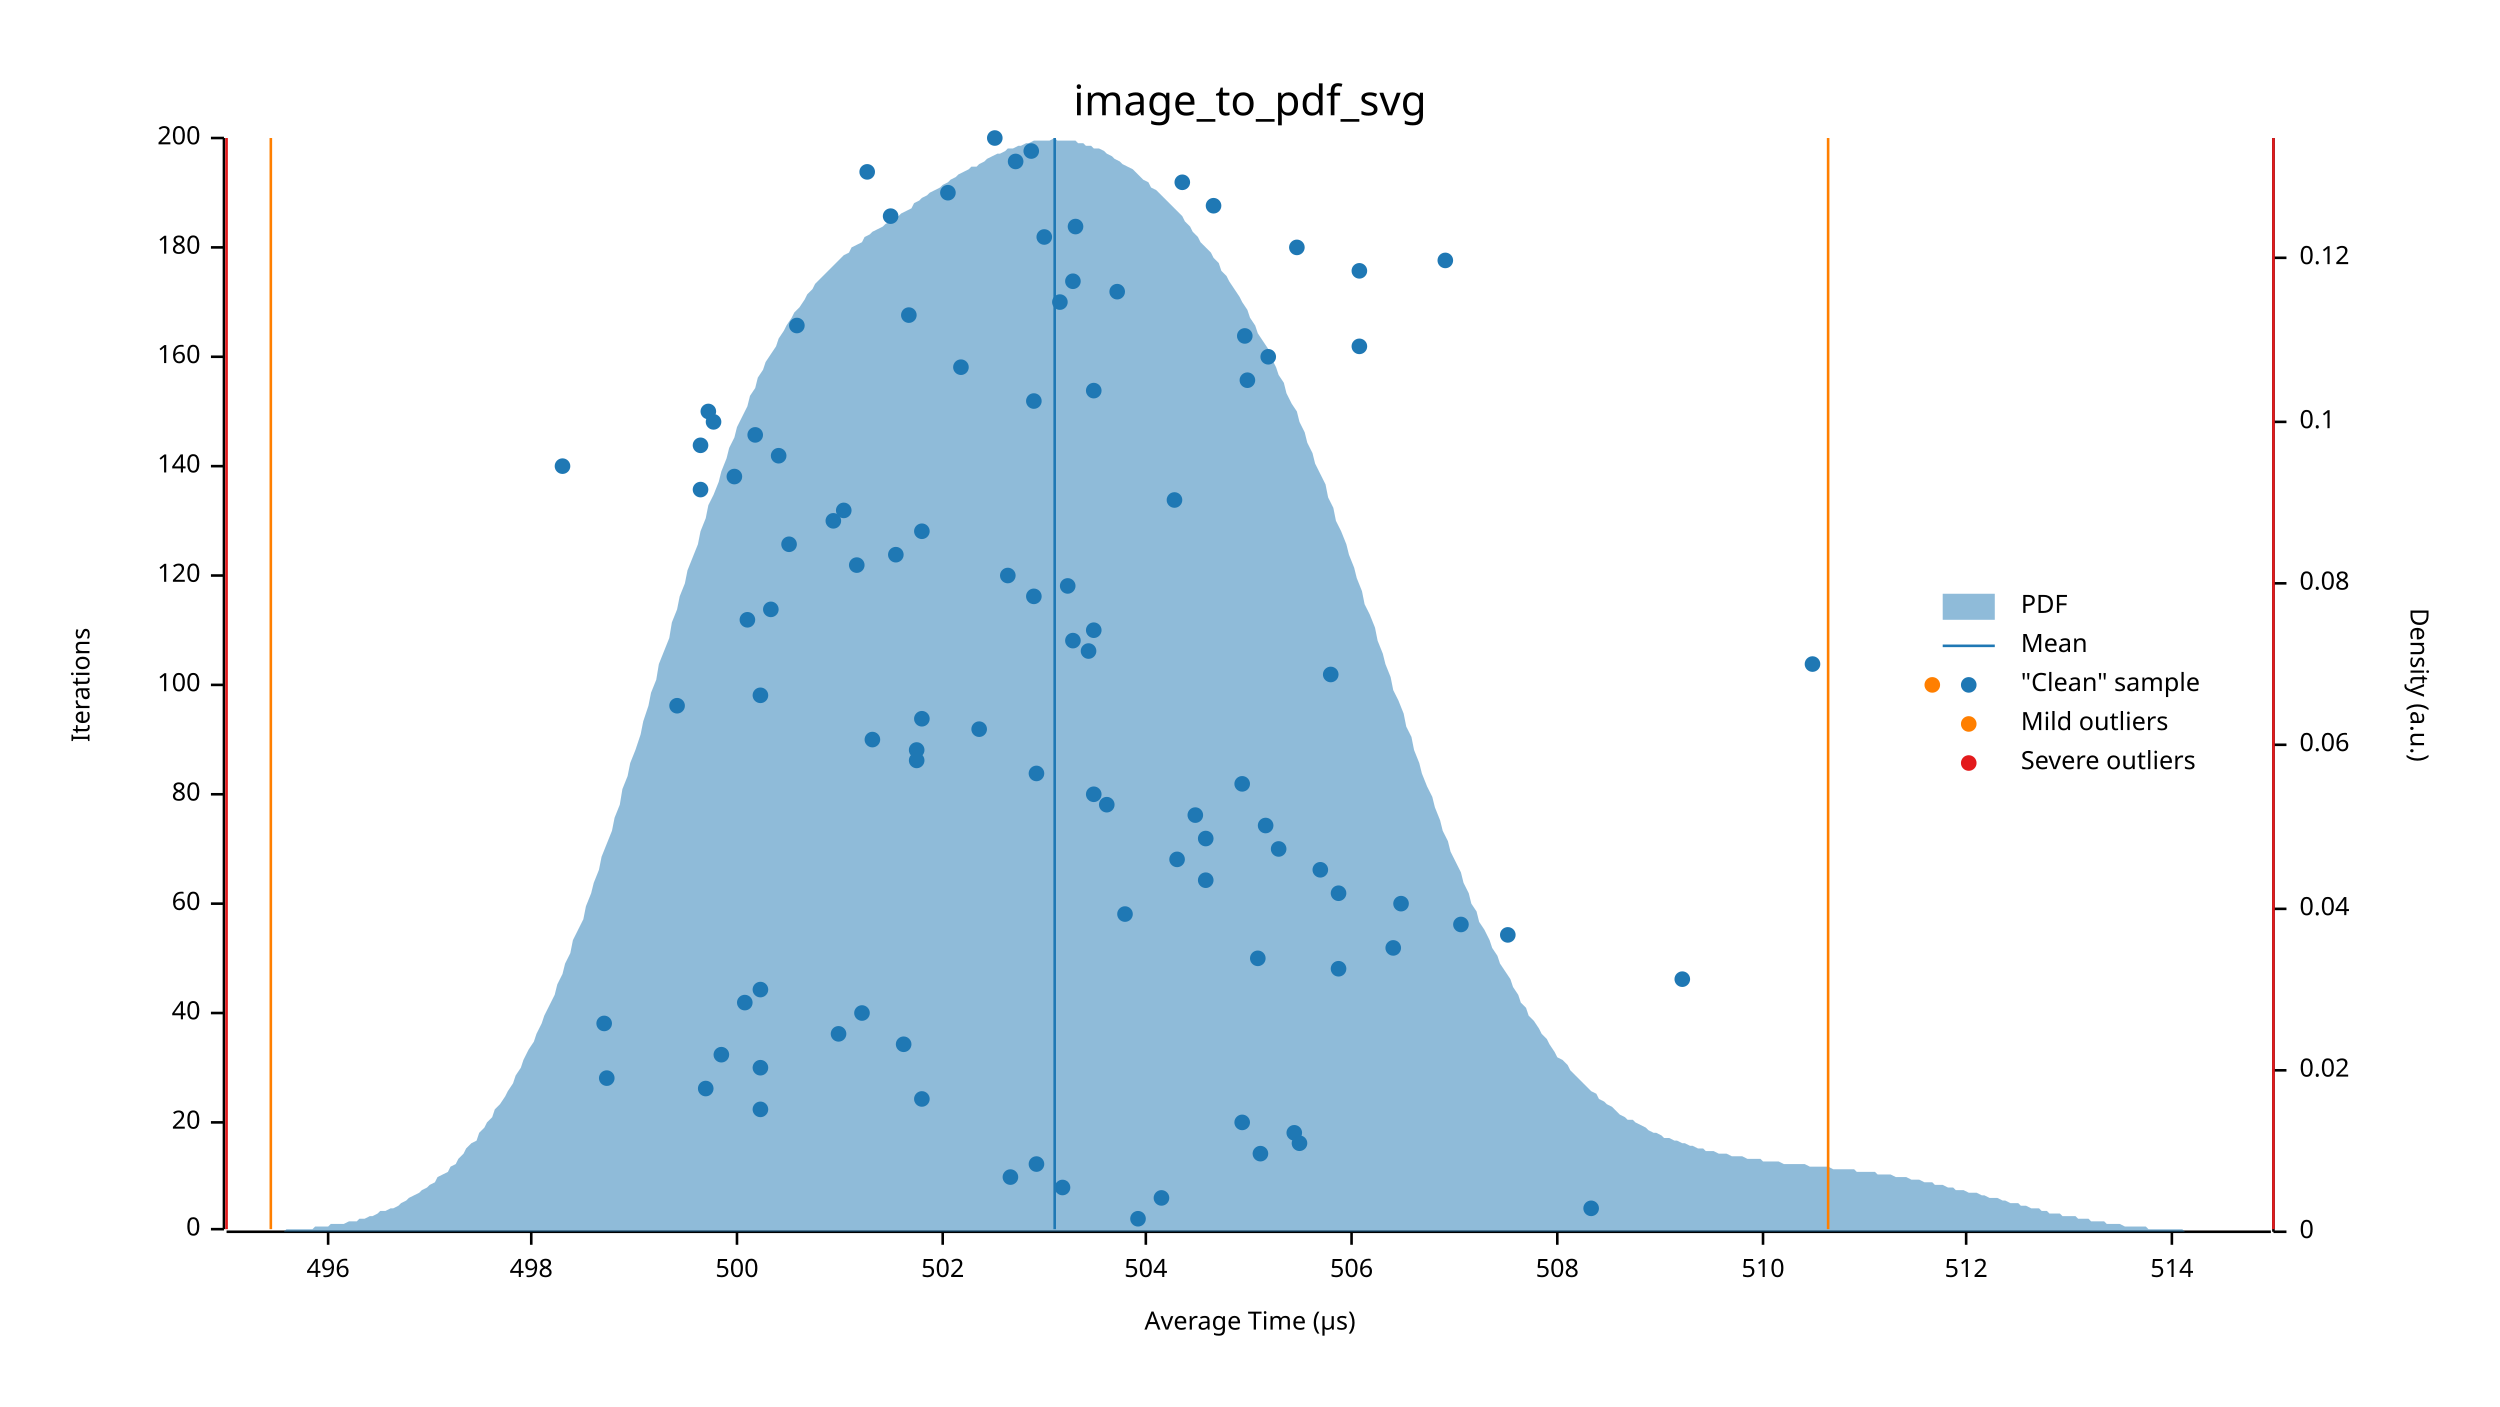
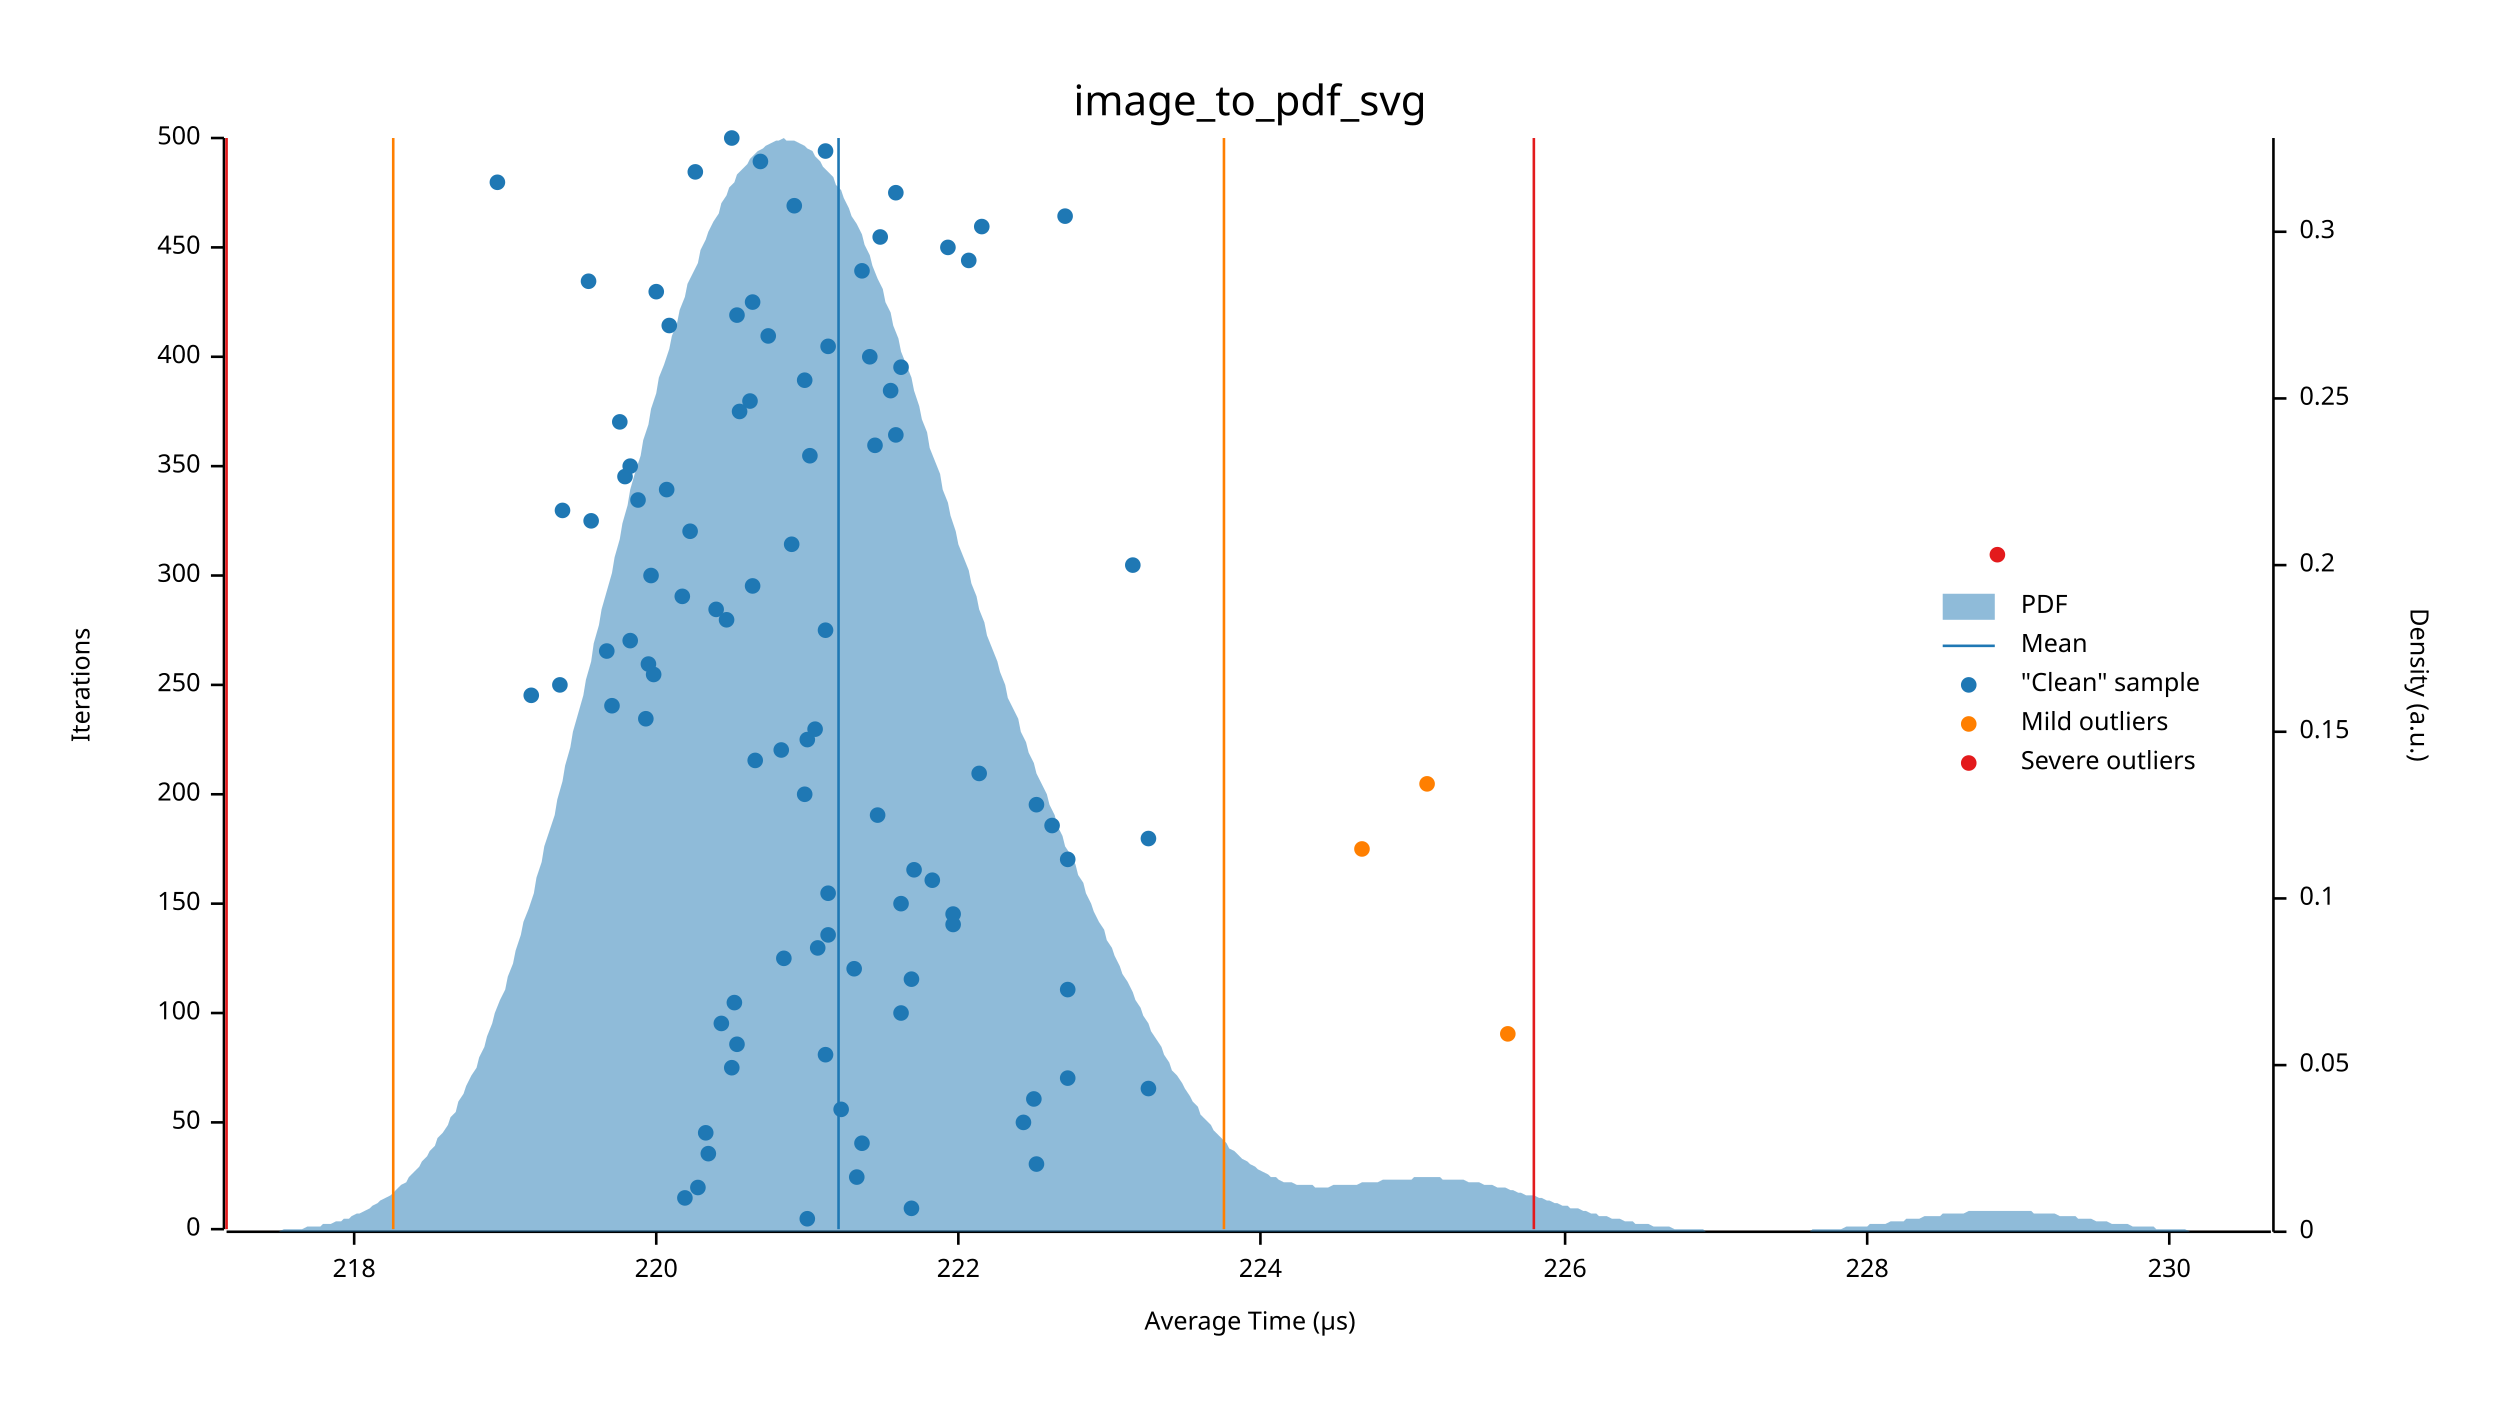
<svg xmlns="http://www.w3.org/2000/svg" width="960" height="540" viewBox="0 0 960 540">
  <text x="480" y="32" dy="0.76em" text-anchor="middle" font-family="sans-serif" font-size="16.129" opacity="1" fill="#000000">
image_to_pdf_svg
</text>
  <text x="27" y="263" dy="0.76em" text-anchor="middle" font-family="sans-serif" font-size="9.677" opacity="1" fill="#000000" transform="rotate(270, 27, 263)">
Iterations
</text>
  <text x="480" y="513" dy="-0.5ex" text-anchor="middle" font-family="sans-serif" font-size="9.677" opacity="1" fill="#000000">
Average Time (µs)
</text>
  <polyline fill="none" opacity="1" stroke="#000000" stroke-width="1" points="86,53 86,472 " />
  <text x="77" y="472" dy="0.5ex" text-anchor="end" font-family="sans-serif" font-size="9.677" opacity="1" fill="#000000">
0
</text>
  <polyline fill="none" opacity="1" stroke="#000000" stroke-width="1" points="81,472 86,472 " />
  <text x="77" y="431" dy="0.5ex" text-anchor="end" font-family="sans-serif" font-size="9.677" opacity="1" fill="#000000">
- 20
+ 50
</text>
  <polyline fill="none" opacity="1" stroke="#000000" stroke-width="1" points="81,431 86,431 " />
  <text x="77" y="389" dy="0.5ex" text-anchor="end" font-family="sans-serif" font-size="9.677" opacity="1" fill="#000000">
- 40
+ 100
</text>
  <polyline fill="none" opacity="1" stroke="#000000" stroke-width="1" points="81,389 86,389 " />
  <text x="77" y="347" dy="0.5ex" text-anchor="end" font-family="sans-serif" font-size="9.677" opacity="1" fill="#000000">
- 60
+ 150
</text>
  <polyline fill="none" opacity="1" stroke="#000000" stroke-width="1" points="81,347 86,347 " />
  <text x="77" y="305" dy="0.5ex" text-anchor="end" font-family="sans-serif" font-size="9.677" opacity="1" fill="#000000">
- 80
+ 200
</text>
  <polyline fill="none" opacity="1" stroke="#000000" stroke-width="1" points="81,305 86,305 " />
  <text x="77" y="263" dy="0.5ex" text-anchor="end" font-family="sans-serif" font-size="9.677" opacity="1" fill="#000000">
- 100
+ 250
</text>
  <polyline fill="none" opacity="1" stroke="#000000" stroke-width="1" points="81,263 86,263 " />
  <text x="77" y="221" dy="0.5ex" text-anchor="end" font-family="sans-serif" font-size="9.677" opacity="1" fill="#000000">
- 120
+ 300
</text>
  <polyline fill="none" opacity="1" stroke="#000000" stroke-width="1" points="81,221 86,221 " />
  <text x="77" y="179" dy="0.5ex" text-anchor="end" font-family="sans-serif" font-size="9.677" opacity="1" fill="#000000">
- 140
+ 350
</text>
  <polyline fill="none" opacity="1" stroke="#000000" stroke-width="1" points="81,179 86,179 " />
  <text x="77" y="137" dy="0.5ex" text-anchor="end" font-family="sans-serif" font-size="9.677" opacity="1" fill="#000000">
- 160
+ 400
</text>
  <polyline fill="none" opacity="1" stroke="#000000" stroke-width="1" points="81,137 86,137 " />
  <text x="77" y="95" dy="0.5ex" text-anchor="end" font-family="sans-serif" font-size="9.677" opacity="1" fill="#000000">
- 180
+ 450
</text>
  <polyline fill="none" opacity="1" stroke="#000000" stroke-width="1" points="81,95 86,95 " />
  <text x="77" y="53" dy="0.5ex" text-anchor="end" font-family="sans-serif" font-size="9.677" opacity="1" fill="#000000">
- 200
+ 500
</text>
  <polyline fill="none" opacity="1" stroke="#000000" stroke-width="1" points="81,53 86,53 " />
  <polyline fill="none" opacity="1" stroke="#000000" stroke-width="1" points="87,473 872,473 " />
-   <text x="126" y="483" dy="0.76em" text-anchor="middle" font-family="sans-serif" font-size="9.677" opacity="1" fill="#000000">
- 496
- </text>
-   <polyline fill="none" opacity="1" stroke="#000000" stroke-width="1" points="126,473 126,478 " />
-   <text x="204" y="483" dy="0.76em" text-anchor="middle" font-family="sans-serif" font-size="9.677" opacity="1" fill="#000000">
- 498
- </text>
-   <polyline fill="none" opacity="1" stroke="#000000" stroke-width="1" points="204,473 204,478 " />
-   <text x="283" y="483" dy="0.76em" text-anchor="middle" font-family="sans-serif" font-size="9.677" opacity="1" fill="#000000">
- 500
- </text>
-   <polyline fill="none" opacity="1" stroke="#000000" stroke-width="1" points="283,473 283,478 " />
-   <text x="362" y="483" dy="0.76em" text-anchor="middle" font-family="sans-serif" font-size="9.677" opacity="1" fill="#000000">
- 502
- </text>
-   <polyline fill="none" opacity="1" stroke="#000000" stroke-width="1" points="362,473 362,478 " />
-   <text x="440" y="483" dy="0.76em" text-anchor="middle" font-family="sans-serif" font-size="9.677" opacity="1" fill="#000000">
- 504
- </text>
-   <polyline fill="none" opacity="1" stroke="#000000" stroke-width="1" points="440,473 440,478 " />
-   <text x="519" y="483" dy="0.76em" text-anchor="middle" font-family="sans-serif" font-size="9.677" opacity="1" fill="#000000">
- 506
- </text>
-   <polyline fill="none" opacity="1" stroke="#000000" stroke-width="1" points="519,473 519,478 " />
-   <text x="598" y="483" dy="0.76em" text-anchor="middle" font-family="sans-serif" font-size="9.677" opacity="1" fill="#000000">
- 508
- </text>
-   <polyline fill="none" opacity="1" stroke="#000000" stroke-width="1" points="598,473 598,478 " />
-   <text x="677" y="483" dy="0.76em" text-anchor="middle" font-family="sans-serif" font-size="9.677" opacity="1" fill="#000000">
- 510
- </text>
-   <polyline fill="none" opacity="1" stroke="#000000" stroke-width="1" points="677,473 677,478 " />
-   <text x="755" y="483" dy="0.76em" text-anchor="middle" font-family="sans-serif" font-size="9.677" opacity="1" fill="#000000">
- 512
- </text>
-   <polyline fill="none" opacity="1" stroke="#000000" stroke-width="1" points="755,473 755,478 " />
-   <text x="834" y="483" dy="0.76em" text-anchor="middle" font-family="sans-serif" font-size="9.677" opacity="1" fill="#000000">
- 514
- </text>
-   <polyline fill="none" opacity="1" stroke="#000000" stroke-width="1" points="834,473 834,478 " />
+   <text x="136" y="483" dy="0.76em" text-anchor="middle" font-family="sans-serif" font-size="9.677" opacity="1" fill="#000000">
+ 218
+ </text>
+   <polyline fill="none" opacity="1" stroke="#000000" stroke-width="1" points="136,473 136,478 " />
+   <text x="252" y="483" dy="0.76em" text-anchor="middle" font-family="sans-serif" font-size="9.677" opacity="1" fill="#000000">
+ 220
+ </text>
+   <polyline fill="none" opacity="1" stroke="#000000" stroke-width="1" points="252,473 252,478 " />
+   <text x="368" y="483" dy="0.76em" text-anchor="middle" font-family="sans-serif" font-size="9.677" opacity="1" fill="#000000">
+ 222
+ </text>
+   <polyline fill="none" opacity="1" stroke="#000000" stroke-width="1" points="368,473 368,478 " />
+   <text x="484" y="483" dy="0.76em" text-anchor="middle" font-family="sans-serif" font-size="9.677" opacity="1" fill="#000000">
+ 224
+ </text>
+   <polyline fill="none" opacity="1" stroke="#000000" stroke-width="1" points="484,473 484,478 " />
+   <text x="601" y="483" dy="0.76em" text-anchor="middle" font-family="sans-serif" font-size="9.677" opacity="1" fill="#000000">
+ 226
+ </text>
+   <polyline fill="none" opacity="1" stroke="#000000" stroke-width="1" points="601,473 601,478 " />
+   <text x="717" y="483" dy="0.76em" text-anchor="middle" font-family="sans-serif" font-size="9.677" opacity="1" fill="#000000">
+ 228
+ </text>
+   <polyline fill="none" opacity="1" stroke="#000000" stroke-width="1" points="717,473 717,478 " />
+   <text x="833" y="483" dy="0.76em" text-anchor="middle" font-family="sans-serif" font-size="9.677" opacity="1" fill="#000000">
+ 230
+ </text>
+   <polyline fill="none" opacity="1" stroke="#000000" stroke-width="1" points="833,473 833,478 " />
  <text x="933" y="263" dy="0.76em" text-anchor="middle" font-family="sans-serif" font-size="9.677" opacity="1" fill="#000000" transform="rotate(90, 933, 263)">
Density (a.u.)
</text>
  <polyline fill="none" opacity="1" stroke="#000000" stroke-width="1" points="873,53 873,473 " />
  <text x="883" y="473" dy="0.5ex" text-anchor="start" font-family="sans-serif" font-size="9.677" opacity="1" fill="#000000">
0
</text>
  <polyline fill="none" opacity="1" stroke="#000000" stroke-width="1" points="873,473 878,473 " />
-   <text x="883" y="411" dy="0.5ex" text-anchor="start" font-family="sans-serif" font-size="9.677" opacity="1" fill="#000000">
- 0.02
- </text>
-   <polyline fill="none" opacity="1" stroke="#000000" stroke-width="1" points="873,411 878,411 " />
-   <text x="883" y="349" dy="0.5ex" text-anchor="start" font-family="sans-serif" font-size="9.677" opacity="1" fill="#000000">
- 0.04
- </text>
-   <polyline fill="none" opacity="1" stroke="#000000" stroke-width="1" points="873,349 878,349 " />
-   <text x="883" y="286" dy="0.5ex" text-anchor="start" font-family="sans-serif" font-size="9.677" opacity="1" fill="#000000">
- 0.06
- </text>
-   <polyline fill="none" opacity="1" stroke="#000000" stroke-width="1" points="873,286 878,286 " />
-   <text x="883" y="224" dy="0.5ex" text-anchor="start" font-family="sans-serif" font-size="9.677" opacity="1" fill="#000000">
- 0.08
- </text>
-   <polyline fill="none" opacity="1" stroke="#000000" stroke-width="1" points="873,224 878,224 " />
-   <text x="883" y="162" dy="0.5ex" text-anchor="start" font-family="sans-serif" font-size="9.677" opacity="1" fill="#000000">
+   <text x="883" y="409" dy="0.5ex" text-anchor="start" font-family="sans-serif" font-size="9.677" opacity="1" fill="#000000">
+ 0.05
+ </text>
+   <polyline fill="none" opacity="1" stroke="#000000" stroke-width="1" points="873,409 878,409 " />
+   <text x="883" y="345" dy="0.5ex" text-anchor="start" font-family="sans-serif" font-size="9.677" opacity="1" fill="#000000">
0.1
</text>
-   <polyline fill="none" opacity="1" stroke="#000000" stroke-width="1" points="873,162 878,162 " />
-   <text x="883" y="99" dy="0.5ex" text-anchor="start" font-family="sans-serif" font-size="9.677" opacity="1" fill="#000000">
- 0.12
- </text>
-   <polyline fill="none" opacity="1" stroke="#000000" stroke-width="1" points="873,99 878,99 " />
-   <polygon opacity="0.5" fill="#1F78B4" points="87,473 88,473 90,473 91,473 93,473 94,473 96,473 98,473 99,473 101,473 102,473 104,473 105,473 107,473 109,473 110,472 112,472 113,472 115,472 116,472 118,472 120,472 121,471 123,471 124,471 126,471 127,470 129,470 131,470 132,470 134,469 135,469 137,469 138,468 140,468 142,467 143,467 145,466 146,465 148,465 150,464 151,464 153,463 154,462 156,461 157,460 159,459 161,458 162,457 164,456 165,455 167,454 168,452 170,451 172,450 173,448 175,447 176,445 178,443 179,441 181,439 183,438 184,435 186,433 187,431 189,429 190,426 192,424 194,421 195,419 197,416 198,413 200,410 201,407 203,403 205,400 206,397 208,393 209,390 211,386 213,382 214,378 216,374 217,370 219,366 220,361 222,357 224,353 225,348 227,343 228,339 230,334 231,329 233,324 235,319 236,314 238,309 239,303 241,298 242,293 244,288 246,282 247,277 249,271 250,266 252,261 253,255 255,250 257,245 258,239 260,234 261,229 263,224 264,219 266,214 268,209 269,204 271,199 272,194 274,190 276,185 277,181 279,176 280,172 282,168 283,164 285,160 287,156 288,152 290,149 291,145 293,142 294,139 296,136 298,133 299,130 301,127 302,125 304,122 305,120 307,118 309,115 310,113 312,111 313,109 315,107 316,106 318,104 320,102 321,101 323,99 324,98 326,97 327,95 329,94 331,93 332,91 334,90 335,89 337,88 339,87 340,86 342,85 343,84 345,83 346,82 348,81 350,80 351,78 353,77 354,76 356,75 357,74 359,73 361,72 362,71 364,70 365,69 367,68 368,67 370,66 372,65 373,64 375,64 376,63 378,62 379,61 381,60 383,59 384,59 386,58 387,57 389,57 391,56 392,56 394,55 395,55 397,54 398,54 400,54 402,54 403,54 405,53 406,54 408,54 409,54 411,54 413,54 414,55 416,55 417,56 419,56 420,57 422,57 424,58 425,59 427,60 428,61 430,62 431,63 433,64 435,65 436,66 438,68 439,69 441,70 442,72 444,73 446,75 447,76 449,78 450,79 452,81 454,83 455,85 457,87 458,89 460,91 461,93 463,95 465,97 466,99 468,101 469,104 471,106 472,108 474,111 476,114 477,116 479,119 480,122 482,125 483,128 485,131 487,134 488,137 490,141 491,144 493,147 494,151 496,155 498,158 499,162 501,166 502,170 504,174 505,178 507,182 509,186 510,191 512,195 513,200 515,204 517,209 518,213 520,218 521,222 523,227 524,232 526,236 528,241 529,246 531,251 532,255 534,260 535,265 537,269 539,274 540,279 542,283 543,288 545,293 546,297 548,302 550,306 551,310 553,315 554,319 556,323 557,327 559,331 561,335 562,339 564,343 565,347 567,350 568,354 570,357 572,361 573,364 575,367 576,370 578,373 580,376 581,379 583,382 584,385 586,387 587,390 589,392 591,395 592,397 594,399 595,401 597,404 598,406 600,407 602,409 603,411 605,413 606,414 608,416 609,417 611,419 613,420 614,422 616,423 617,424 619,425 620,426 622,428 624,429 625,430 627,430 628,431 630,432 632,433 633,434 635,435 636,435 638,436 639,437 641,437 643,438 644,438 646,439 647,439 649,440 650,440 652,441 654,441 655,442 657,442 658,442 660,443 661,443 663,443 665,444 666,444 668,444 669,444 671,445 672,445 674,445 676,445 677,446 679,446 680,446 682,446 683,446 685,447 687,447 688,447 690,447 691,447 693,447 695,448 696,448 698,448 699,448 701,448 702,448 704,449 706,449 707,449 709,449 710,449 712,449 713,450 715,450 717,450 718,450 720,450 721,451 723,451 724,451 726,451 728,452 729,452 731,452 732,452 734,453 735,453 737,453 739,454 740,454 742,454 743,455 745,455 746,455 748,456 750,456 751,457 753,457 754,457 756,458 758,458 759,458 761,459 762,459 764,460 765,460 767,460 769,461 770,461 772,462 773,462 775,462 776,463 778,463 780,464 781,464 783,464 784,465 786,465 787,466 789,466 791,466 792,467 794,467 795,467 797,467 798,468 800,468 802,468 803,469 805,469 806,469 808,469 809,470 811,470 813,470 814,470 816,471 817,471 819,471 821,471 822,471 824,471 825,472 827,472 828,472 830,472 832,472 833,472 835,472 836,472 838,472 839,473 841,473 843,473 844,473 846,473 847,473 849,473 850,473 852,473 854,473 855,473 857,473 858,473 860,473 861,473 863,473 865,473 866,473 868,473 869,473 871,473 873,473 873,473 87,473 " />
-   <polyline fill="none" opacity="1" stroke="#1F78B4" stroke-width="1" points="405,472 405,53 " />
-   <polyline fill="none" opacity="1" stroke="#FF7F00" stroke-width="1" points="104,472 104,53 " />
-   <polyline fill="none" opacity="1" stroke="#FF7F00" stroke-width="1" points="702,472 702,53 " />
+   <polyline fill="none" opacity="1" stroke="#000000" stroke-width="1" points="873,345 878,345 " />
+   <text x="883" y="281" dy="0.5ex" text-anchor="start" font-family="sans-serif" font-size="9.677" opacity="1" fill="#000000">
+ 0.15
+ </text>
+   <polyline fill="none" opacity="1" stroke="#000000" stroke-width="1" points="873,281 878,281 " />
+   <text x="883" y="217" dy="0.5ex" text-anchor="start" font-family="sans-serif" font-size="9.677" opacity="1" fill="#000000">
+ 0.2
+ </text>
+   <polyline fill="none" opacity="1" stroke="#000000" stroke-width="1" points="873,217 878,217 " />
+   <text x="883" y="153" dy="0.5ex" text-anchor="start" font-family="sans-serif" font-size="9.677" opacity="1" fill="#000000">
+ 0.25
+ </text>
+   <polyline fill="none" opacity="1" stroke="#000000" stroke-width="1" points="873,153 878,153 " />
+   <text x="883" y="89" dy="0.5ex" text-anchor="start" font-family="sans-serif" font-size="9.677" opacity="1" fill="#000000">
+ 0.3
+ </text>
+   <polyline fill="none" opacity="1" stroke="#000000" stroke-width="1" points="873,89 878,89 " />
+   <polygon opacity="0.5" fill="#1F78B4" points="87,473 88,473 90,473 91,473 93,473 94,473 96,473 98,473 99,473 101,473 102,473 104,473 105,473 107,473 109,472 110,472 112,472 113,472 115,472 116,472 118,471 120,471 121,471 123,471 124,470 126,470 127,470 129,469 131,469 132,468 134,468 135,467 137,466 138,466 140,465 142,464 143,463 145,462 146,461 148,460 150,459 151,458 153,456 154,455 156,454 157,452 159,450 161,448 162,446 164,444 165,442 167,440 168,437 170,435 172,432 173,429 175,427 176,423 178,420 179,417 181,413 183,410 184,406 186,402 187,398 189,393 190,389 192,384 194,380 195,375 197,370 198,365 200,359 201,354 203,349 205,343 206,337 208,331 209,325 211,319 213,313 214,307 216,300 217,294 219,287 220,281 222,274 224,267 225,261 227,254 228,247 230,240 231,234 233,227 235,220 236,214 238,207 239,201 241,194 242,188 244,181 246,175 247,169 249,163 250,157 252,151 253,145 255,140 257,134 258,129 260,124 261,119 263,114 264,109 266,105 268,101 269,96 271,92 272,89 274,85 276,82 277,78 279,75 280,72 282,70 283,67 285,65 287,63 288,61 290,59 291,58 293,57 294,56 296,55 298,54 299,54 301,53 302,54 304,54 305,54 307,55 309,56 310,57 312,58 313,60 315,62 316,64 318,66 320,68 321,71 323,73 324,76 326,80 327,83 329,86 331,90 332,94 334,98 335,102 337,107 339,111 340,116 342,120 343,125 345,130 346,135 348,140 350,145 351,150 353,156 354,161 356,166 357,172 359,177 361,182 362,188 364,193 365,198 367,204 368,209 370,214 372,219 373,224 375,229 376,234 378,239 379,244 381,249 383,254 384,258 386,263 387,268 389,272 391,276 392,281 394,285 395,289 397,293 398,297 400,301 402,305 403,309 405,313 406,317 408,321 409,325 411,328 413,332 414,336 416,339 417,343 419,347 420,350 422,354 424,357 425,361 427,364 428,367 430,371 431,374 433,377 435,381 436,384 438,387 439,390 441,393 442,396 444,399 446,402 447,405 449,408 450,411 452,413 454,416 455,418 457,421 458,423 460,425 461,428 463,430 465,432 466,434 468,436 469,437 471,439 472,441 474,442 476,444 477,445 479,446 480,447 482,448 483,449 485,450 487,451 488,452 490,452 491,453 493,454 494,454 496,454 498,455 499,455 501,455 502,455 504,455 505,456 507,456 509,456 510,456 512,455 513,455 515,455 517,455 518,455 520,455 521,455 523,454 524,454 526,454 528,454 529,454 531,453 532,453 534,453 535,453 537,453 539,453 540,453 542,453 543,452 545,452 546,452 548,452 550,452 551,452 553,452 554,453 556,453 557,453 559,453 561,453 562,453 564,454 565,454 567,454 568,454 570,455 572,455 573,455 575,456 576,456 578,456 580,457 581,457 583,458 584,458 586,459 587,459 589,459 591,460 592,460 594,461 595,461 597,462 598,462 600,463 602,463 603,464 605,464 606,464 608,465 609,465 611,466 613,466 614,467 616,467 617,467 619,468 620,468 622,468 624,469 625,469 627,469 628,470 630,470 632,470 633,470 635,471 636,471 638,471 639,471 641,471 643,472 644,472 646,472 647,472 649,472 650,472 652,472 654,472 655,473 657,473 658,473 660,473 661,473 663,473 665,473 666,473 668,473 669,473 671,473 672,473 674,473 676,473 677,473 679,473 680,473 682,473 683,473 685,473 687,473 688,473 690,473 691,473 693,473 695,473 696,472 698,472 699,472 701,472 702,472 704,472 706,472 707,472 709,471 710,471 712,471 713,471 715,471 717,471 718,470 720,470 721,470 723,470 724,470 726,469 728,469 729,469 731,469 732,468 734,468 735,468 737,468 739,467 740,467 742,467 743,467 745,467 746,466 748,466 750,466 751,466 753,466 754,466 756,465 758,465 759,465 761,465 762,465 764,465 765,465 767,465 769,465 770,465 772,465 773,465 775,465 776,465 778,465 780,465 781,466 783,466 784,466 786,466 787,466 789,466 791,467 792,467 794,467 795,467 797,467 798,468 800,468 802,468 803,468 805,469 806,469 808,469 809,469 811,470 813,470 814,470 816,470 817,470 819,471 821,471 822,471 824,471 825,471 827,471 828,472 830,472 832,472 833,472 835,472 836,472 838,472 839,472 841,473 843,473 844,473 846,473 847,473 849,473 850,473 852,473 854,473 855,473 857,473 858,473 860,473 861,473 863,473 865,473 866,473 868,473 869,473 871,473 873,473 873,473 87,473 " />
+   <polyline fill="none" opacity="1" stroke="#1F78B4" stroke-width="1" points="322,472 322,53 " />
+   <polyline fill="none" opacity="1" stroke="#FF7F00" stroke-width="1" points="151,472 151,53 " />
+   <polyline fill="none" opacity="1" stroke="#FF7F00" stroke-width="1" points="470,472 470,53 " />
  <polyline fill="none" opacity="1" stroke="#E31A1C" stroke-width="1" points="87,472 87,53 " />
-   <polyline fill="none" opacity="1" stroke="#E31A1C" stroke-width="1" points="873,472 873,53 " />
-   <circle cx="437" cy="468" r="3" opacity="1" fill="#1F78B4" stroke="none" stroke-width="1" />
-   <circle cx="611" cy="464" r="3" opacity="1" fill="#1F78B4" stroke="none" stroke-width="1" />
-   <circle cx="446" cy="460" r="3" opacity="1" fill="#1F78B4" stroke="none" stroke-width="1" />
-   <circle cx="408" cy="456" r="3" opacity="1" fill="#1F78B4" stroke="none" stroke-width="1" />
-   <circle cx="388" cy="452" r="3" opacity="1" fill="#1F78B4" stroke="none" stroke-width="1" />
+   <polyline fill="none" opacity="1" stroke="#E31A1C" stroke-width="1" points="589,472 589,53 " />
+   <circle cx="310" cy="468" r="3" opacity="1" fill="#1F78B4" stroke="none" stroke-width="1" />
+   <circle cx="350" cy="464" r="3" opacity="1" fill="#1F78B4" stroke="none" stroke-width="1" />
+   <circle cx="263" cy="460" r="3" opacity="1" fill="#1F78B4" stroke="none" stroke-width="1" />
+   <circle cx="268" cy="456" r="3" opacity="1" fill="#1F78B4" stroke="none" stroke-width="1" />
+   <circle cx="329" cy="452" r="3" opacity="1" fill="#1F78B4" stroke="none" stroke-width="1" />
  <circle cx="398" cy="447" r="3" opacity="1" fill="#1F78B4" stroke="none" stroke-width="1" />
-   <circle cx="484" cy="443" r="3" opacity="1" fill="#1F78B4" stroke="none" stroke-width="1" />
-   <circle cx="499" cy="439" r="3" opacity="1" fill="#1F78B4" stroke="none" stroke-width="1" />
-   <circle cx="497" cy="435" r="3" opacity="1" fill="#1F78B4" stroke="none" stroke-width="1" />
-   <circle cx="477" cy="431" r="3" opacity="1" fill="#1F78B4" stroke="none" stroke-width="1" />
-   <circle cx="292" cy="426" r="3" opacity="1" fill="#1F78B4" stroke="none" stroke-width="1" />
-   <circle cx="354" cy="422" r="3" opacity="1" fill="#1F78B4" stroke="none" stroke-width="1" />
-   <circle cx="271" cy="418" r="3" opacity="1" fill="#1F78B4" stroke="none" stroke-width="1" />
-   <circle cx="233" cy="414" r="3" opacity="1" fill="#1F78B4" stroke="none" stroke-width="1" />
-   <circle cx="292" cy="410" r="3" opacity="1" fill="#1F78B4" stroke="none" stroke-width="1" />
-   <circle cx="277" cy="405" r="3" opacity="1" fill="#1F78B4" stroke="none" stroke-width="1" />
-   <circle cx="347" cy="401" r="3" opacity="1" fill="#1F78B4" stroke="none" stroke-width="1" />
-   <circle cx="322" cy="397" r="3" opacity="1" fill="#1F78B4" stroke="none" stroke-width="1" />
-   <circle cx="232" cy="393" r="3" opacity="1" fill="#1F78B4" stroke="none" stroke-width="1" />
-   <circle cx="331" cy="389" r="3" opacity="1" fill="#1F78B4" stroke="none" stroke-width="1" />
-   <circle cx="286" cy="385" r="3" opacity="1" fill="#1F78B4" stroke="none" stroke-width="1" />
-   <circle cx="292" cy="380" r="3" opacity="1" fill="#1F78B4" stroke="none" stroke-width="1" />
-   <circle cx="646" cy="376" r="3" opacity="1" fill="#1F78B4" stroke="none" stroke-width="1" />
-   <circle cx="514" cy="372" r="3" opacity="1" fill="#1F78B4" stroke="none" stroke-width="1" />
-   <circle cx="483" cy="368" r="3" opacity="1" fill="#1F78B4" stroke="none" stroke-width="1" />
-   <circle cx="535" cy="364" r="3" opacity="1" fill="#1F78B4" stroke="none" stroke-width="1" />
-   <circle cx="579" cy="359" r="3" opacity="1" fill="#1F78B4" stroke="none" stroke-width="1" />
-   <circle cx="561" cy="355" r="3" opacity="1" fill="#1F78B4" stroke="none" stroke-width="1" />
-   <circle cx="432" cy="351" r="3" opacity="1" fill="#1F78B4" stroke="none" stroke-width="1" />
-   <circle cx="538" cy="347" r="3" opacity="1" fill="#1F78B4" stroke="none" stroke-width="1" />
-   <circle cx="514" cy="343" r="3" opacity="1" fill="#1F78B4" stroke="none" stroke-width="1" />
-   <circle cx="463" cy="338" r="3" opacity="1" fill="#1F78B4" stroke="none" stroke-width="1" />
-   <circle cx="507" cy="334" r="3" opacity="1" fill="#1F78B4" stroke="none" stroke-width="1" />
-   <circle cx="452" cy="330" r="3" opacity="1" fill="#1F78B4" stroke="none" stroke-width="1" />
-   <circle cx="491" cy="326" r="3" opacity="1" fill="#1F78B4" stroke="none" stroke-width="1" />
-   <circle cx="463" cy="322" r="3" opacity="1" fill="#1F78B4" stroke="none" stroke-width="1" />
-   <circle cx="486" cy="317" r="3" opacity="1" fill="#1F78B4" stroke="none" stroke-width="1" />
-   <circle cx="459" cy="313" r="3" opacity="1" fill="#1F78B4" stroke="none" stroke-width="1" />
-   <circle cx="425" cy="309" r="3" opacity="1" fill="#1F78B4" stroke="none" stroke-width="1" />
-   <circle cx="420" cy="305" r="3" opacity="1" fill="#1F78B4" stroke="none" stroke-width="1" />
-   <circle cx="477" cy="301" r="3" opacity="1" fill="#1F78B4" stroke="none" stroke-width="1" />
-   <circle cx="398" cy="297" r="3" opacity="1" fill="#1F78B4" stroke="none" stroke-width="1" />
-   <circle cx="352" cy="292" r="3" opacity="1" fill="#1F78B4" stroke="none" stroke-width="1" />
-   <circle cx="352" cy="288" r="3" opacity="1" fill="#1F78B4" stroke="none" stroke-width="1" />
-   <circle cx="335" cy="284" r="3" opacity="1" fill="#1F78B4" stroke="none" stroke-width="1" />
-   <circle cx="376" cy="280" r="3" opacity="1" fill="#1F78B4" stroke="none" stroke-width="1" />
-   <circle cx="354" cy="276" r="3" opacity="1" fill="#1F78B4" stroke="none" stroke-width="1" />
-   <circle cx="260" cy="271" r="3" opacity="1" fill="#1F78B4" stroke="none" stroke-width="1" />
-   <circle cx="292" cy="267" r="3" opacity="1" fill="#1F78B4" stroke="none" stroke-width="1" />
-   <circle cx="511" cy="259" r="3" opacity="1" fill="#1F78B4" stroke="none" stroke-width="1" />
-   <circle cx="696" cy="255" r="3" opacity="1" fill="#1F78B4" stroke="none" stroke-width="1" />
-   <circle cx="418" cy="250" r="3" opacity="1" fill="#1F78B4" stroke="none" stroke-width="1" />
-   <circle cx="412" cy="246" r="3" opacity="1" fill="#1F78B4" stroke="none" stroke-width="1" />
-   <circle cx="420" cy="242" r="3" opacity="1" fill="#1F78B4" stroke="none" stroke-width="1" />
-   <circle cx="287" cy="238" r="3" opacity="1" fill="#1F78B4" stroke="none" stroke-width="1" />
-   <circle cx="296" cy="234" r="3" opacity="1" fill="#1F78B4" stroke="none" stroke-width="1" />
-   <circle cx="397" cy="229" r="3" opacity="1" fill="#1F78B4" stroke="none" stroke-width="1" />
-   <circle cx="410" cy="225" r="3" opacity="1" fill="#1F78B4" stroke="none" stroke-width="1" />
-   <circle cx="387" cy="221" r="3" opacity="1" fill="#1F78B4" stroke="none" stroke-width="1" />
-   <circle cx="329" cy="217" r="3" opacity="1" fill="#1F78B4" stroke="none" stroke-width="1" />
-   <circle cx="344" cy="213" r="3" opacity="1" fill="#1F78B4" stroke="none" stroke-width="1" />
-   <circle cx="303" cy="209" r="3" opacity="1" fill="#1F78B4" stroke="none" stroke-width="1" />
-   <circle cx="354" cy="204" r="3" opacity="1" fill="#1F78B4" stroke="none" stroke-width="1" />
-   <circle cx="320" cy="200" r="3" opacity="1" fill="#1F78B4" stroke="none" stroke-width="1" />
-   <circle cx="324" cy="196" r="3" opacity="1" fill="#1F78B4" stroke="none" stroke-width="1" />
-   <circle cx="451" cy="192" r="3" opacity="1" fill="#1F78B4" stroke="none" stroke-width="1" />
-   <circle cx="269" cy="188" r="3" opacity="1" fill="#1F78B4" stroke="none" stroke-width="1" />
-   <circle cx="282" cy="183" r="3" opacity="1" fill="#1F78B4" stroke="none" stroke-width="1" />
-   <circle cx="216" cy="179" r="3" opacity="1" fill="#1F78B4" stroke="none" stroke-width="1" />
-   <circle cx="299" cy="175" r="3" opacity="1" fill="#1F78B4" stroke="none" stroke-width="1" />
-   <circle cx="269" cy="171" r="3" opacity="1" fill="#1F78B4" stroke="none" stroke-width="1" />
-   <circle cx="290" cy="167" r="3" opacity="1" fill="#1F78B4" stroke="none" stroke-width="1" />
-   <circle cx="274" cy="162" r="3" opacity="1" fill="#1F78B4" stroke="none" stroke-width="1" />
-   <circle cx="272" cy="158" r="3" opacity="1" fill="#1F78B4" stroke="none" stroke-width="1" />
-   <circle cx="397" cy="154" r="3" opacity="1" fill="#1F78B4" stroke="none" stroke-width="1" />
-   <circle cx="420" cy="150" r="3" opacity="1" fill="#1F78B4" stroke="none" stroke-width="1" />
-   <circle cx="479" cy="146" r="3" opacity="1" fill="#1F78B4" stroke="none" stroke-width="1" />
-   <circle cx="369" cy="141" r="3" opacity="1" fill="#1F78B4" stroke="none" stroke-width="1" />
-   <circle cx="487" cy="137" r="3" opacity="1" fill="#1F78B4" stroke="none" stroke-width="1" />
-   <circle cx="522" cy="133" r="3" opacity="1" fill="#1F78B4" stroke="none" stroke-width="1" />
-   <circle cx="478" cy="129" r="3" opacity="1" fill="#1F78B4" stroke="none" stroke-width="1" />
-   <circle cx="306" cy="125" r="3" opacity="1" fill="#1F78B4" stroke="none" stroke-width="1" />
-   <circle cx="349" cy="121" r="3" opacity="1" fill="#1F78B4" stroke="none" stroke-width="1" />
-   <circle cx="407" cy="116" r="3" opacity="1" fill="#1F78B4" stroke="none" stroke-width="1" />
-   <circle cx="429" cy="112" r="3" opacity="1" fill="#1F78B4" stroke="none" stroke-width="1" />
-   <circle cx="412" cy="108" r="3" opacity="1" fill="#1F78B4" stroke="none" stroke-width="1" />
-   <circle cx="522" cy="104" r="3" opacity="1" fill="#1F78B4" stroke="none" stroke-width="1" />
-   <circle cx="555" cy="100" r="3" opacity="1" fill="#1F78B4" stroke="none" stroke-width="1" />
-   <circle cx="498" cy="95" r="3" opacity="1" fill="#1F78B4" stroke="none" stroke-width="1" />
-   <circle cx="401" cy="91" r="3" opacity="1" fill="#1F78B4" stroke="none" stroke-width="1" />
-   <circle cx="413" cy="87" r="3" opacity="1" fill="#1F78B4" stroke="none" stroke-width="1" />
-   <circle cx="342" cy="83" r="3" opacity="1" fill="#1F78B4" stroke="none" stroke-width="1" />
-   <circle cx="466" cy="79" r="3" opacity="1" fill="#1F78B4" stroke="none" stroke-width="1" />
-   <circle cx="364" cy="74" r="3" opacity="1" fill="#1F78B4" stroke="none" stroke-width="1" />
-   <circle cx="454" cy="70" r="3" opacity="1" fill="#1F78B4" stroke="none" stroke-width="1" />
-   <circle cx="333" cy="66" r="3" opacity="1" fill="#1F78B4" stroke="none" stroke-width="1" />
-   <circle cx="390" cy="62" r="3" opacity="1" fill="#1F78B4" stroke="none" stroke-width="1" />
-   <circle cx="396" cy="58" r="3" opacity="1" fill="#1F78B4" stroke="none" stroke-width="1" />
-   <circle cx="382" cy="53" r="3" opacity="1" fill="#1F78B4" stroke="none" stroke-width="1" />
-   <circle cx="742" cy="263" r="3" opacity="1" fill="#FF7F00" stroke="none" stroke-width="1" />
+   <circle cx="272" cy="443" r="3" opacity="1" fill="#1F78B4" stroke="none" stroke-width="1" />
+   <circle cx="331" cy="439" r="3" opacity="1" fill="#1F78B4" stroke="none" stroke-width="1" />
+   <circle cx="271" cy="435" r="3" opacity="1" fill="#1F78B4" stroke="none" stroke-width="1" />
+   <circle cx="393" cy="431" r="3" opacity="1" fill="#1F78B4" stroke="none" stroke-width="1" />
+   <circle cx="323" cy="426" r="3" opacity="1" fill="#1F78B4" stroke="none" stroke-width="1" />
+   <circle cx="397" cy="422" r="3" opacity="1" fill="#1F78B4" stroke="none" stroke-width="1" />
+   <circle cx="441" cy="418" r="3" opacity="1" fill="#1F78B4" stroke="none" stroke-width="1" />
+   <circle cx="410" cy="414" r="3" opacity="1" fill="#1F78B4" stroke="none" stroke-width="1" />
+   <circle cx="281" cy="410" r="3" opacity="1" fill="#1F78B4" stroke="none" stroke-width="1" />
+   <circle cx="317" cy="405" r="3" opacity="1" fill="#1F78B4" stroke="none" stroke-width="1" />
+   <circle cx="283" cy="401" r="3" opacity="1" fill="#1F78B4" stroke="none" stroke-width="1" />
+   <circle cx="277" cy="393" r="3" opacity="1" fill="#1F78B4" stroke="none" stroke-width="1" />
+   <circle cx="346" cy="389" r="3" opacity="1" fill="#1F78B4" stroke="none" stroke-width="1" />
+   <circle cx="282" cy="385" r="3" opacity="1" fill="#1F78B4" stroke="none" stroke-width="1" />
+   <circle cx="410" cy="380" r="3" opacity="1" fill="#1F78B4" stroke="none" stroke-width="1" />
+   <circle cx="350" cy="376" r="3" opacity="1" fill="#1F78B4" stroke="none" stroke-width="1" />
+   <circle cx="328" cy="372" r="3" opacity="1" fill="#1F78B4" stroke="none" stroke-width="1" />
+   <circle cx="301" cy="368" r="3" opacity="1" fill="#1F78B4" stroke="none" stroke-width="1" />
+   <circle cx="314" cy="364" r="3" opacity="1" fill="#1F78B4" stroke="none" stroke-width="1" />
+   <circle cx="318" cy="359" r="3" opacity="1" fill="#1F78B4" stroke="none" stroke-width="1" />
+   <circle cx="366" cy="355" r="3" opacity="1" fill="#1F78B4" stroke="none" stroke-width="1" />
+   <circle cx="366" cy="351" r="3" opacity="1" fill="#1F78B4" stroke="none" stroke-width="1" />
+   <circle cx="346" cy="347" r="3" opacity="1" fill="#1F78B4" stroke="none" stroke-width="1" />
+   <circle cx="318" cy="343" r="3" opacity="1" fill="#1F78B4" stroke="none" stroke-width="1" />
+   <circle cx="358" cy="338" r="3" opacity="1" fill="#1F78B4" stroke="none" stroke-width="1" />
+   <circle cx="351" cy="334" r="3" opacity="1" fill="#1F78B4" stroke="none" stroke-width="1" />
+   <circle cx="410" cy="330" r="3" opacity="1" fill="#1F78B4" stroke="none" stroke-width="1" />
+   <circle cx="441" cy="322" r="3" opacity="1" fill="#1F78B4" stroke="none" stroke-width="1" />
+   <circle cx="404" cy="317" r="3" opacity="1" fill="#1F78B4" stroke="none" stroke-width="1" />
+   <circle cx="337" cy="313" r="3" opacity="1" fill="#1F78B4" stroke="none" stroke-width="1" />
+   <circle cx="398" cy="309" r="3" opacity="1" fill="#1F78B4" stroke="none" stroke-width="1" />
+   <circle cx="309" cy="305" r="3" opacity="1" fill="#1F78B4" stroke="none" stroke-width="1" />
+   <circle cx="376" cy="297" r="3" opacity="1" fill="#1F78B4" stroke="none" stroke-width="1" />
+   <circle cx="290" cy="292" r="3" opacity="1" fill="#1F78B4" stroke="none" stroke-width="1" />
+   <circle cx="300" cy="288" r="3" opacity="1" fill="#1F78B4" stroke="none" stroke-width="1" />
+   <circle cx="310" cy="284" r="3" opacity="1" fill="#1F78B4" stroke="none" stroke-width="1" />
+   <circle cx="313" cy="280" r="3" opacity="1" fill="#1F78B4" stroke="none" stroke-width="1" />
+   <circle cx="248" cy="276" r="3" opacity="1" fill="#1F78B4" stroke="none" stroke-width="1" />
+   <circle cx="235" cy="271" r="3" opacity="1" fill="#1F78B4" stroke="none" stroke-width="1" />
+   <circle cx="204" cy="267" r="3" opacity="1" fill="#1F78B4" stroke="none" stroke-width="1" />
+   <circle cx="215" cy="263" r="3" opacity="1" fill="#1F78B4" stroke="none" stroke-width="1" />
+   <circle cx="251" cy="259" r="3" opacity="1" fill="#1F78B4" stroke="none" stroke-width="1" />
+   <circle cx="249" cy="255" r="3" opacity="1" fill="#1F78B4" stroke="none" stroke-width="1" />
+   <circle cx="233" cy="250" r="3" opacity="1" fill="#1F78B4" stroke="none" stroke-width="1" />
+   <circle cx="242" cy="246" r="3" opacity="1" fill="#1F78B4" stroke="none" stroke-width="1" />
+   <circle cx="317" cy="242" r="3" opacity="1" fill="#1F78B4" stroke="none" stroke-width="1" />
+   <circle cx="279" cy="238" r="3" opacity="1" fill="#1F78B4" stroke="none" stroke-width="1" />
+   <circle cx="275" cy="234" r="3" opacity="1" fill="#1F78B4" stroke="none" stroke-width="1" />
+   <circle cx="262" cy="229" r="3" opacity="1" fill="#1F78B4" stroke="none" stroke-width="1" />
+   <circle cx="289" cy="225" r="3" opacity="1" fill="#1F78B4" stroke="none" stroke-width="1" />
+   <circle cx="250" cy="221" r="3" opacity="1" fill="#1F78B4" stroke="none" stroke-width="1" />
+   <circle cx="435" cy="217" r="3" opacity="1" fill="#1F78B4" stroke="none" stroke-width="1" />
+   <circle cx="304" cy="209" r="3" opacity="1" fill="#1F78B4" stroke="none" stroke-width="1" />
+   <circle cx="265" cy="204" r="3" opacity="1" fill="#1F78B4" stroke="none" stroke-width="1" />
+   <circle cx="227" cy="200" r="3" opacity="1" fill="#1F78B4" stroke="none" stroke-width="1" />
+   <circle cx="216" cy="196" r="3" opacity="1" fill="#1F78B4" stroke="none" stroke-width="1" />
+   <circle cx="245" cy="192" r="3" opacity="1" fill="#1F78B4" stroke="none" stroke-width="1" />
+   <circle cx="256" cy="188" r="3" opacity="1" fill="#1F78B4" stroke="none" stroke-width="1" />
+   <circle cx="240" cy="183" r="3" opacity="1" fill="#1F78B4" stroke="none" stroke-width="1" />
+   <circle cx="242" cy="179" r="3" opacity="1" fill="#1F78B4" stroke="none" stroke-width="1" />
+   <circle cx="311" cy="175" r="3" opacity="1" fill="#1F78B4" stroke="none" stroke-width="1" />
+   <circle cx="336" cy="171" r="3" opacity="1" fill="#1F78B4" stroke="none" stroke-width="1" />
+   <circle cx="344" cy="167" r="3" opacity="1" fill="#1F78B4" stroke="none" stroke-width="1" />
+   <circle cx="238" cy="162" r="3" opacity="1" fill="#1F78B4" stroke="none" stroke-width="1" />
+   <circle cx="284" cy="158" r="3" opacity="1" fill="#1F78B4" stroke="none" stroke-width="1" />
+   <circle cx="288" cy="154" r="3" opacity="1" fill="#1F78B4" stroke="none" stroke-width="1" />
+   <circle cx="342" cy="150" r="3" opacity="1" fill="#1F78B4" stroke="none" stroke-width="1" />
+   <circle cx="309" cy="146" r="3" opacity="1" fill="#1F78B4" stroke="none" stroke-width="1" />
+   <circle cx="346" cy="141" r="3" opacity="1" fill="#1F78B4" stroke="none" stroke-width="1" />
+   <circle cx="334" cy="137" r="3" opacity="1" fill="#1F78B4" stroke="none" stroke-width="1" />
+   <circle cx="318" cy="133" r="3" opacity="1" fill="#1F78B4" stroke="none" stroke-width="1" />
+   <circle cx="295" cy="129" r="3" opacity="1" fill="#1F78B4" stroke="none" stroke-width="1" />
+   <circle cx="257" cy="125" r="3" opacity="1" fill="#1F78B4" stroke="none" stroke-width="1" />
+   <circle cx="283" cy="121" r="3" opacity="1" fill="#1F78B4" stroke="none" stroke-width="1" />
+   <circle cx="289" cy="116" r="3" opacity="1" fill="#1F78B4" stroke="none" stroke-width="1" />
+   <circle cx="252" cy="112" r="3" opacity="1" fill="#1F78B4" stroke="none" stroke-width="1" />
+   <circle cx="226" cy="108" r="3" opacity="1" fill="#1F78B4" stroke="none" stroke-width="1" />
+   <circle cx="331" cy="104" r="3" opacity="1" fill="#1F78B4" stroke="none" stroke-width="1" />
+   <circle cx="372" cy="100" r="3" opacity="1" fill="#1F78B4" stroke="none" stroke-width="1" />
+   <circle cx="364" cy="95" r="3" opacity="1" fill="#1F78B4" stroke="none" stroke-width="1" />
+   <circle cx="338" cy="91" r="3" opacity="1" fill="#1F78B4" stroke="none" stroke-width="1" />
+   <circle cx="377" cy="87" r="3" opacity="1" fill="#1F78B4" stroke="none" stroke-width="1" />
+   <circle cx="409" cy="83" r="3" opacity="1" fill="#1F78B4" stroke="none" stroke-width="1" />
+   <circle cx="305" cy="79" r="3" opacity="1" fill="#1F78B4" stroke="none" stroke-width="1" />
+   <circle cx="344" cy="74" r="3" opacity="1" fill="#1F78B4" stroke="none" stroke-width="1" />
+   <circle cx="191" cy="70" r="3" opacity="1" fill="#1F78B4" stroke="none" stroke-width="1" />
+   <circle cx="267" cy="66" r="3" opacity="1" fill="#1F78B4" stroke="none" stroke-width="1" />
+   <circle cx="292" cy="62" r="3" opacity="1" fill="#1F78B4" stroke="none" stroke-width="1" />
+   <circle cx="317" cy="58" r="3" opacity="1" fill="#1F78B4" stroke="none" stroke-width="1" />
+   <circle cx="281" cy="53" r="3" opacity="1" fill="#1F78B4" stroke="none" stroke-width="1" />
+   <circle cx="579" cy="397" r="3" opacity="1" fill="#FF7F00" stroke="none" stroke-width="1" />
+   <circle cx="523" cy="326" r="3" opacity="1" fill="#FF7F00" stroke="none" stroke-width="1" />
+   <circle cx="548" cy="301" r="3" opacity="1" fill="#FF7F00" stroke="none" stroke-width="1" />
+   <circle cx="767" cy="213" r="3" opacity="1" fill="#E31A1C" stroke="none" stroke-width="1" />
  <text x="776" y="228" dy="0.76em" text-anchor="start" font-family="sans-serif" font-size="9.677" opacity="1" fill="#000000">
PDF
</text>
  <text x="776" y="243" dy="0.76em" text-anchor="start" font-family="sans-serif" font-size="9.677" opacity="1" fill="#000000">
Mean
</text>
  <text x="776" y="258" dy="0.76em" text-anchor="start" font-family="sans-serif" font-size="9.677" opacity="1" fill="#000000">
"Clean" sample
</text>
  <text x="776" y="273" dy="0.76em" text-anchor="start" font-family="sans-serif" font-size="9.677" opacity="1" fill="#000000">
Mild outliers
</text>
  <text x="776" y="288" dy="0.76em" text-anchor="start" font-family="sans-serif" font-size="9.677" opacity="1" fill="#000000">
Severe outliers
</text>
  <rect x="746" y="228" width="20" height="10" opacity="0.5" fill="#1F78B4" stroke="none" />
  <polyline fill="none" opacity="1" stroke="#1F78B4" stroke-width="1" points="746,248 766,248 " />
  <circle cx="756" cy="263" r="3" opacity="1" fill="#1F78B4" stroke="none" stroke-width="1" />
  <circle cx="756" cy="278" r="3" opacity="1" fill="#FF7F00" stroke="none" stroke-width="1" />
  <circle cx="756" cy="293" r="3" opacity="1" fill="#E31A1C" stroke="none" stroke-width="1" />
</svg>
